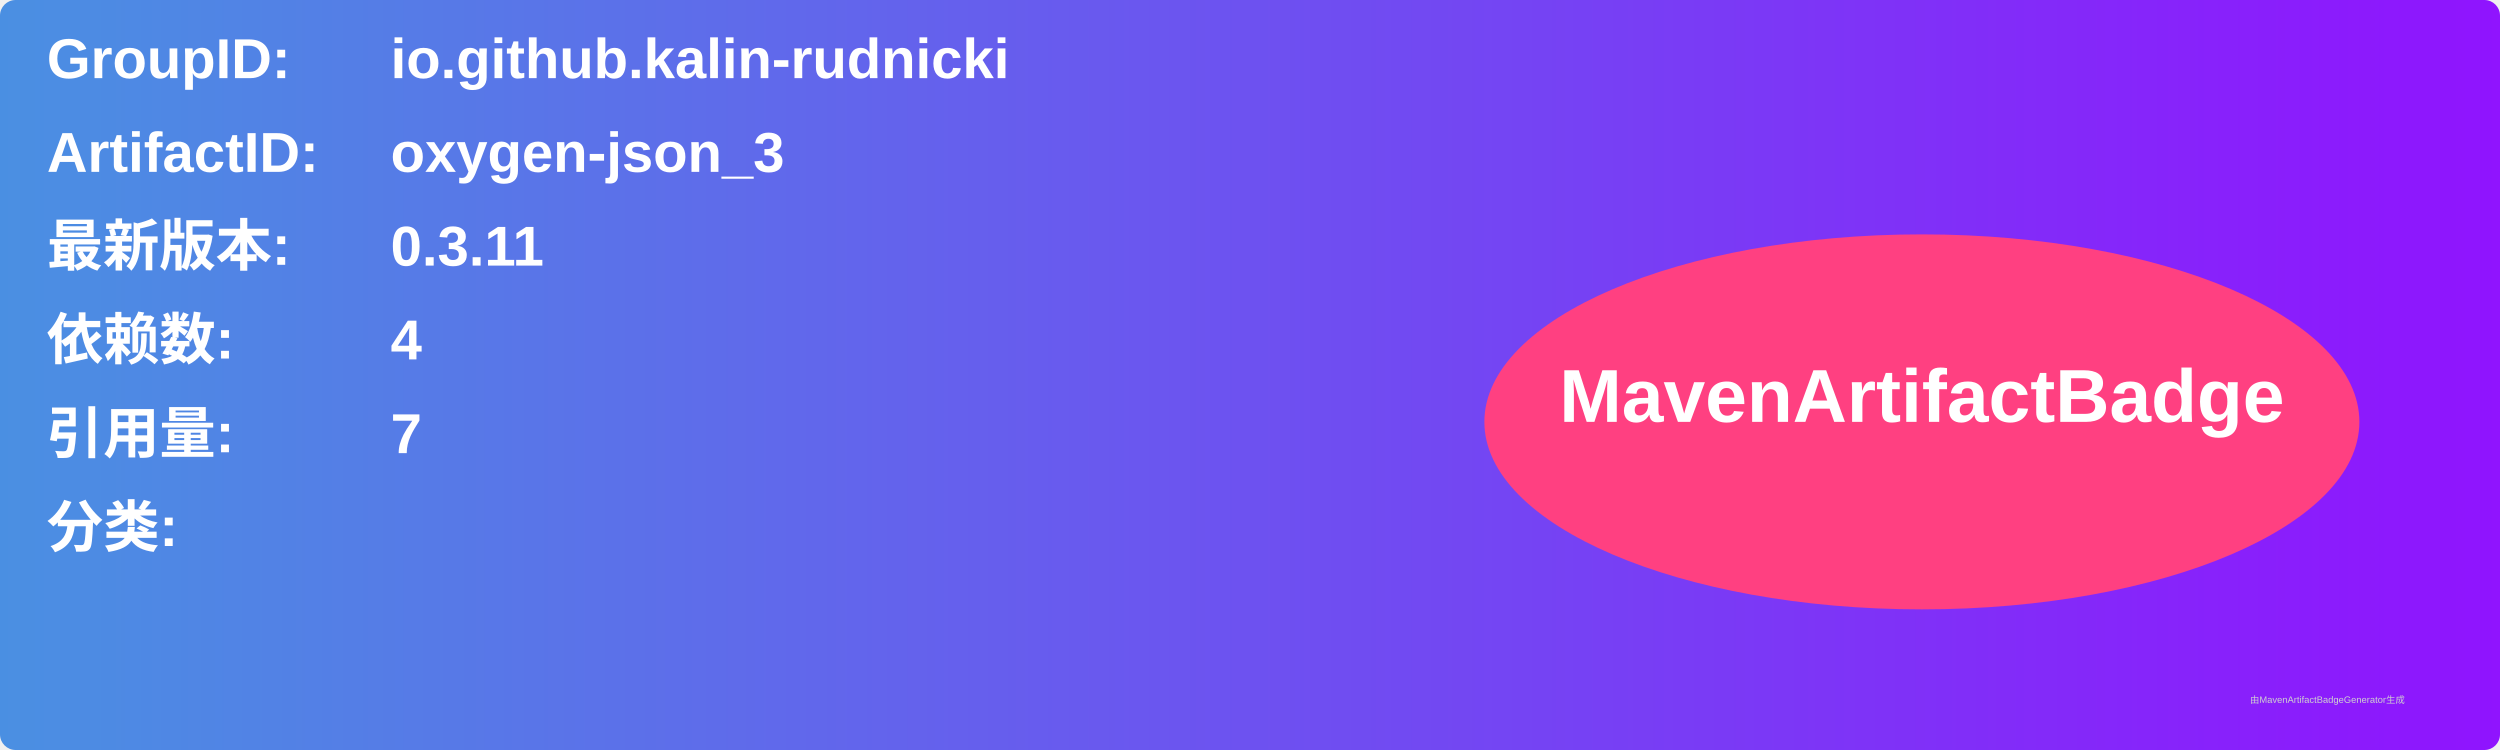
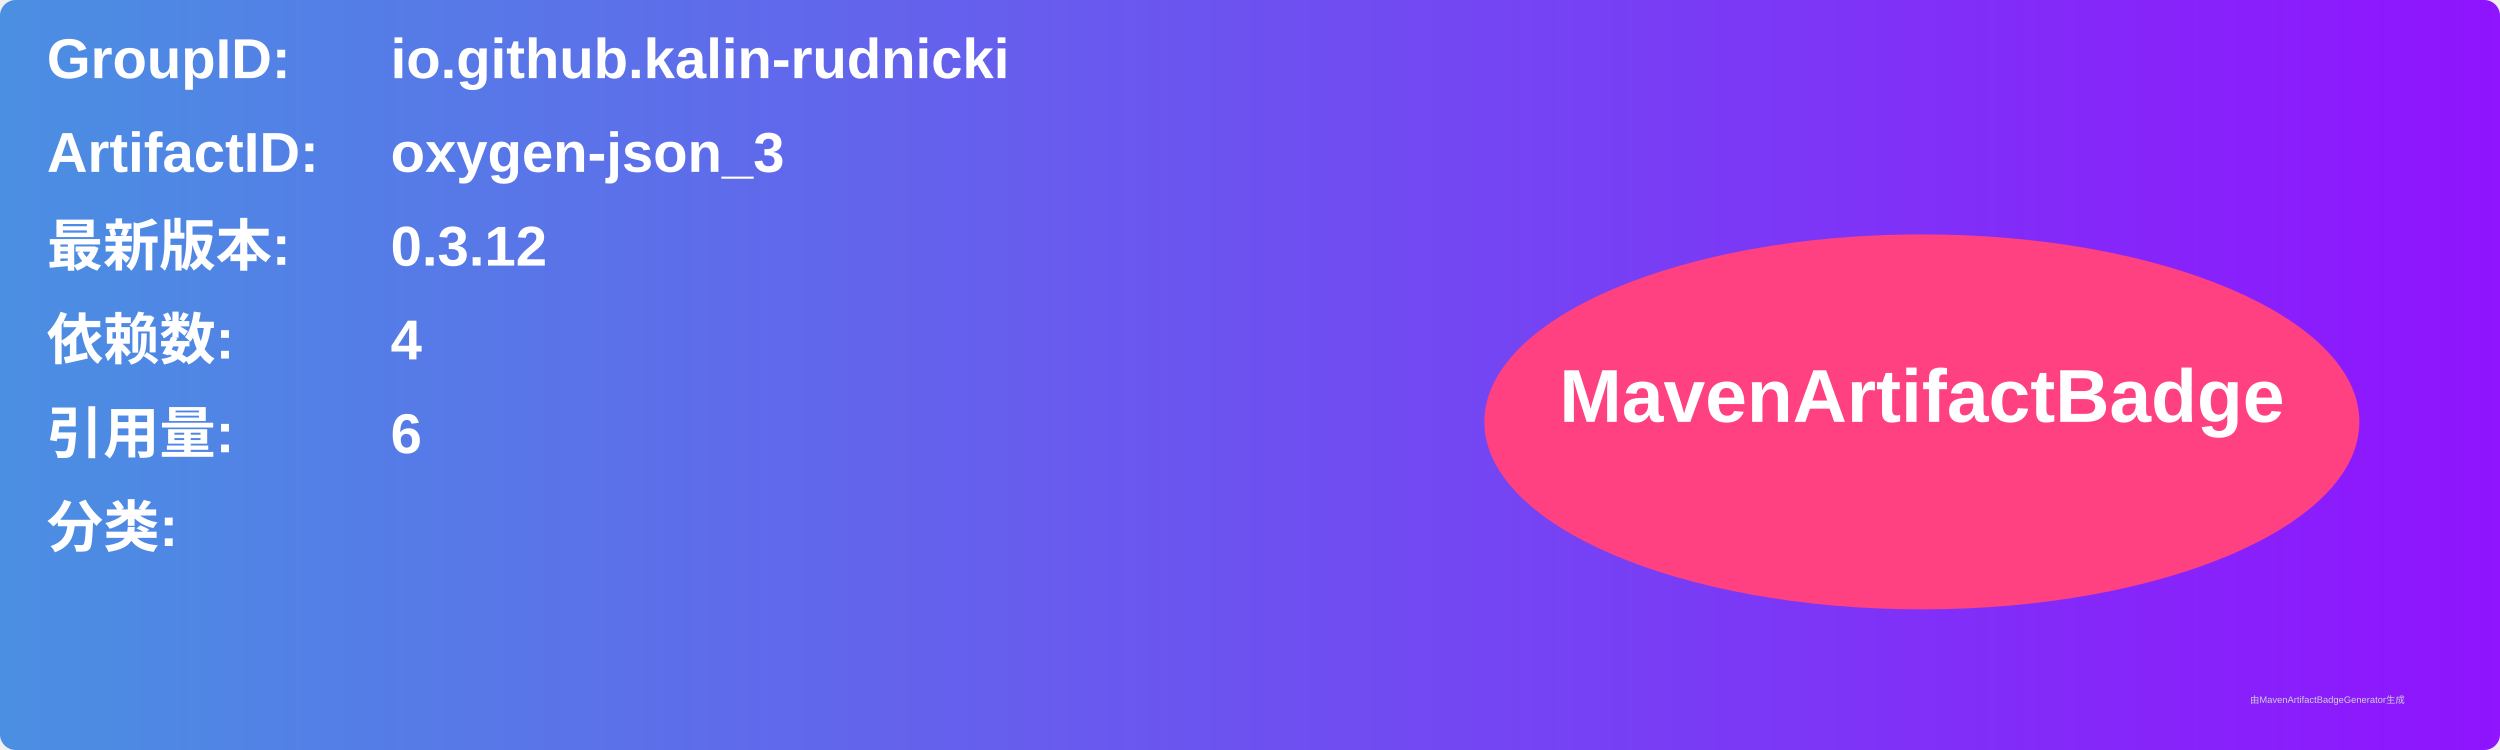
<svg xmlns="http://www.w3.org/2000/svg" width="800" height="240" viewBox="0 0 800 240">
  <linearGradient id="grad" x1="0%" y1="0%" x2="100%" y2="0%">
    <stop offset="0%" stop-color="#4a90e2" />
    <stop offset="100%" stop-color="#9013fe" />
  </linearGradient>
  <rect width="100%" height="100%" rx="5" ry="5" fill="url(#grad)" />
  <g transform="translate(15, 15)">
    <text x="0" y="10" font-family="Arial" font-size="18" fill="white" font-weight="bold" width="260">GroupID:</text>
    <text x="110" y="10" font-family="Arial" font-size="18" fill="white" font-weight="bold" width="460">io.github.kalin-rudnicki</text>
    <text x="0" y="40" font-family="Arial" font-size="18" fill="white" font-weight="bold" width="260">ArtifactID:</text>
    <text x="110" y="40" font-family="Arial" font-size="18" fill="white" font-weight="bold" width="460">oxygen-json_3</text>
    <text x="0" y="70" font-family="Arial" font-size="18" fill="white" font-weight="bold">最新版本:</text>
    <text x="110" y="70" font-family="Arial" font-size="18" fill="white" font-weight="bold">
-       <tspan font-weight="bold">0.3.11</tspan>
+       <tspan font-weight="bold">0.3.12</tspan>
    </text>
    <text x="0" y="100" font-family="Arial" font-size="18" fill="white" font-weight="bold">依赖数: </text>
    <text x="110" y="100" font-family="Arial" font-size="18" fill="white">
      <tspan font-weight="bold">4</tspan>
    </text>
    <text x="0" y="130" font-family="Arial" font-size="18" fill="white" font-weight="bold">引用量: </text>
    <text x="110" y="130" font-family="Arial" font-size="18" fill="white">
-       <tspan font-weight="bold">7</tspan>
+       <tspan font-weight="bold">6</tspan>
    </text>
    <text x="0" y="160" font-family="Arial" font-size="18" fill="white" font-weight="bold">分类:</text>
    <text x="10" y="190" font-family="Arial" font-size="10" fill="white">
      <tspan font-weight="bold" />
    </text>
    <ellipse cx="600" cy="120" rx="140" ry="60" fill="#ff4081" />
    <text x="600" y="120" text-anchor="middle" font-family="Arial" font-size="24" fill="white" font-weight="bold">MavenArtifactBadge</text>
  </g>
  <text x="720" y="225" font-family="Arial" font-size="3" fill="#d0d0d0">由MavenArtifactBadgeGenerator生成</text>
</svg>
